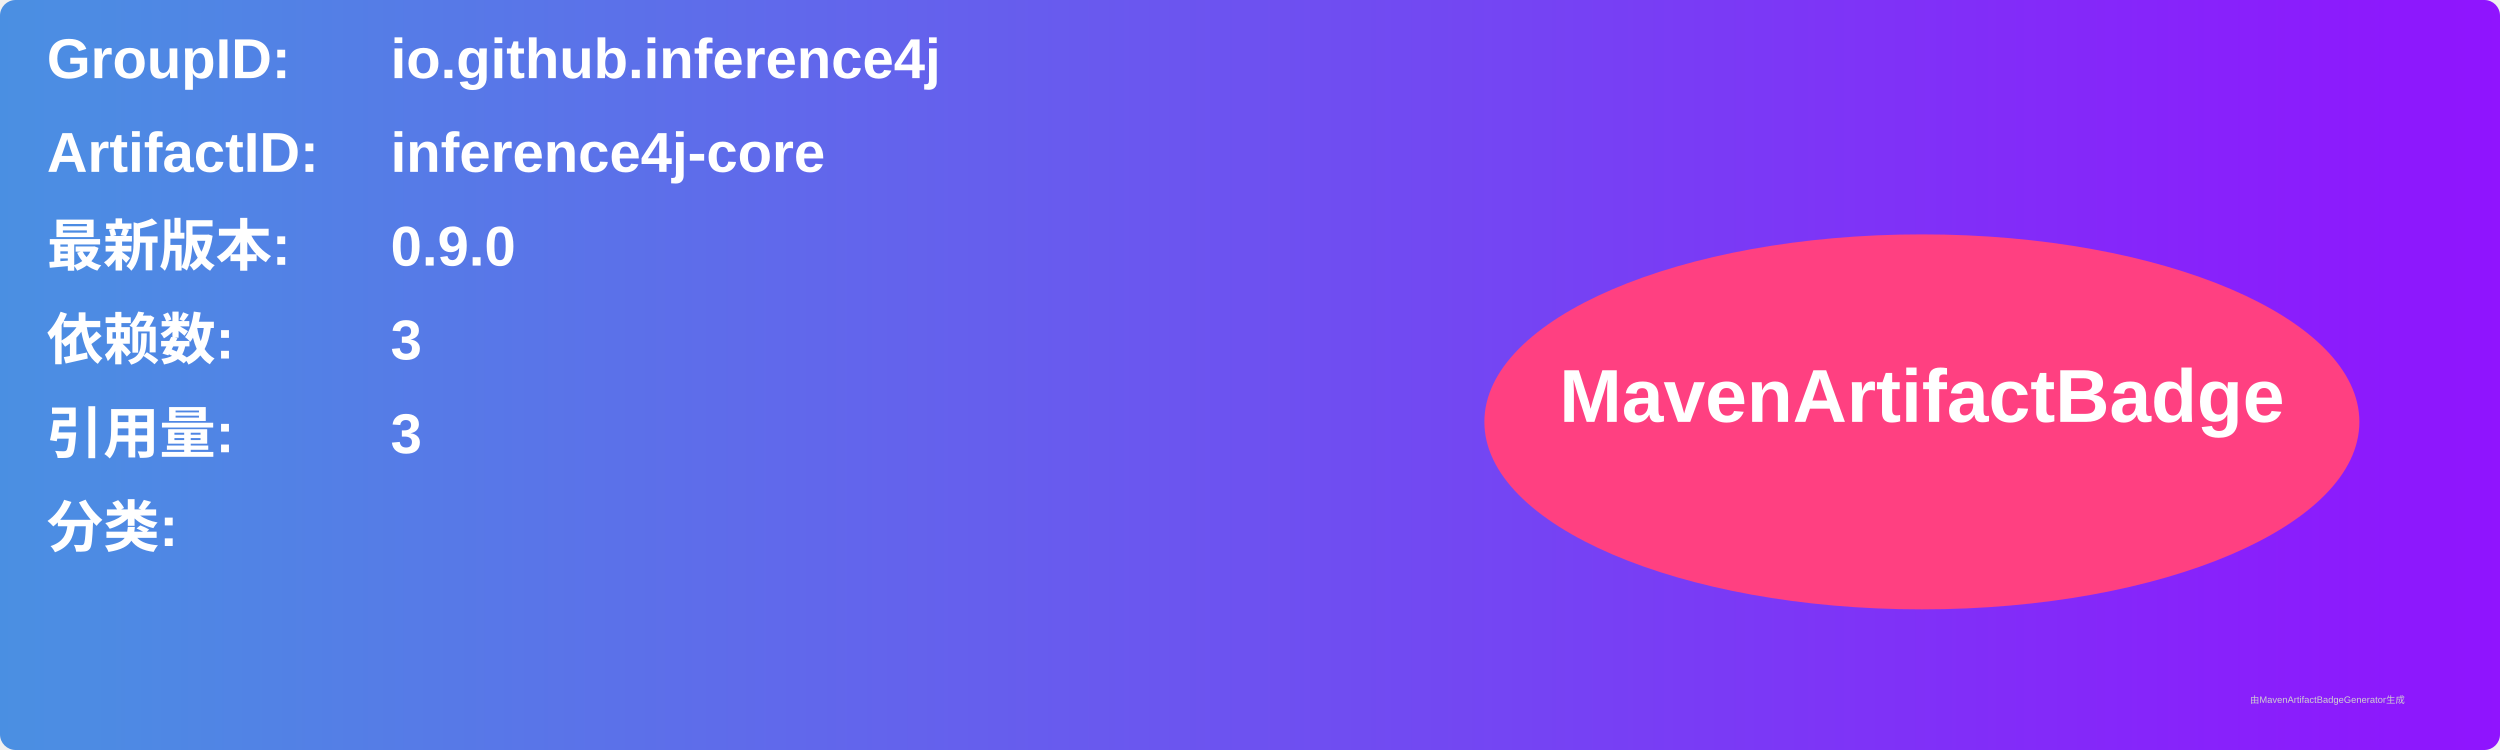
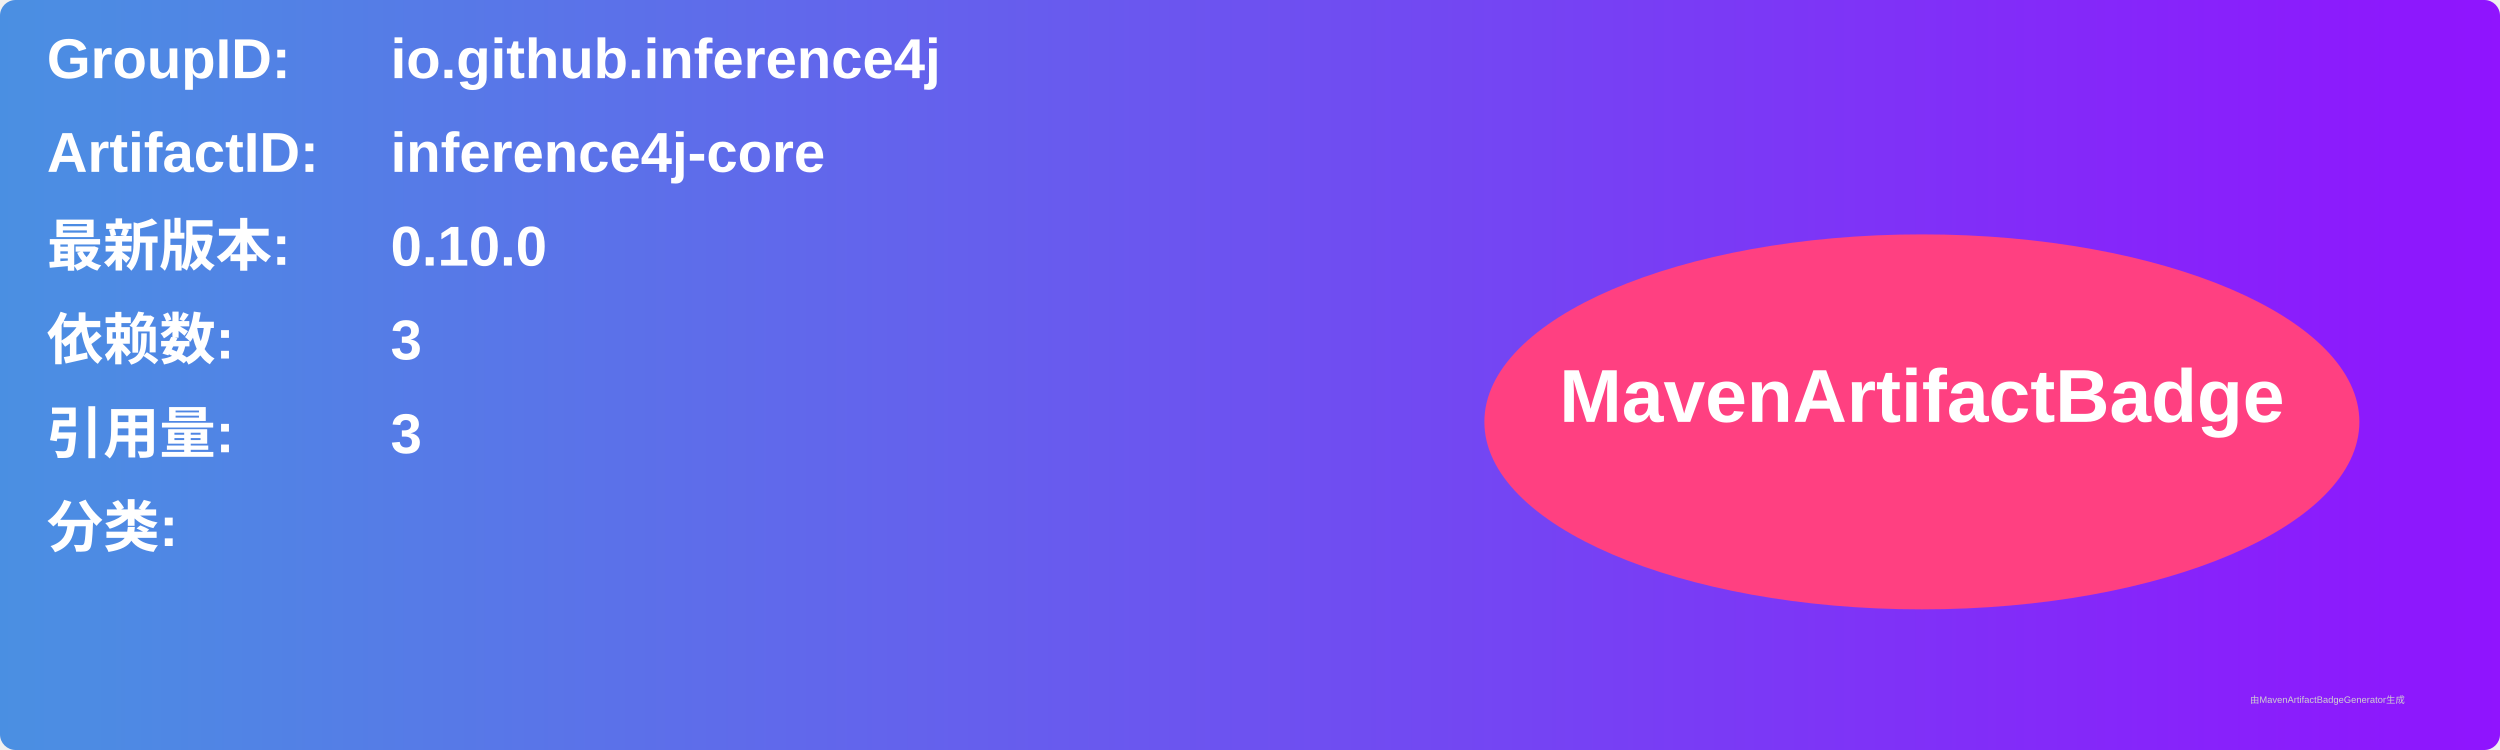
<svg xmlns="http://www.w3.org/2000/svg" width="800" height="240" viewBox="0 0 800 240">
  <linearGradient id="grad" x1="0%" y1="0%" x2="100%" y2="0%">
    <stop offset="0%" stop-color="#4a90e2" />
    <stop offset="100%" stop-color="#9013fe" />
  </linearGradient>
  <rect width="100%" height="100%" rx="5" ry="5" fill="url(#grad)" />
  <g transform="translate(15, 15)">
    <text x="0" y="10" font-family="Arial" font-size="18" fill="white" font-weight="bold" width="260">GroupID:</text>
    <text x="110" y="10" font-family="Arial" font-size="18" fill="white" font-weight="bold" width="460">io.github.inference4j</text>
    <text x="0" y="40" font-family="Arial" font-size="18" fill="white" font-weight="bold" width="260">ArtifactID:</text>
    <text x="110" y="40" font-family="Arial" font-size="18" fill="white" font-weight="bold" width="460">inference4j-core</text>
    <text x="0" y="70" font-family="Arial" font-size="18" fill="white" font-weight="bold">最新版本:</text>
    <text x="110" y="70" font-family="Arial" font-size="18" fill="white" font-weight="bold">
-       <tspan font-weight="bold">0.9.0</tspan>
+       <tspan font-weight="bold">0.10.0</tspan>
    </text>
    <text x="0" y="100" font-family="Arial" font-size="18" fill="white" font-weight="bold">依赖数: </text>
    <text x="110" y="100" font-family="Arial" font-size="18" fill="white">
      <tspan font-weight="bold">3</tspan>
    </text>
    <text x="0" y="130" font-family="Arial" font-size="18" fill="white" font-weight="bold">引用量: </text>
    <text x="110" y="130" font-family="Arial" font-size="18" fill="white">
      <tspan font-weight="bold">3</tspan>
    </text>
    <text x="0" y="160" font-family="Arial" font-size="18" fill="white" font-weight="bold">分类:</text>
    <text x="10" y="190" font-family="Arial" font-size="10" fill="white">
      <tspan font-weight="bold" />
    </text>
    <ellipse cx="600" cy="120" rx="140" ry="60" fill="#ff4081" />
    <text x="600" y="120" text-anchor="middle" font-family="Arial" font-size="24" fill="white" font-weight="bold">MavenArtifactBadge</text>
  </g>
  <text x="720" y="225" font-family="Arial" font-size="3" fill="#d0d0d0">由MavenArtifactBadgeGenerator生成</text>
</svg>
